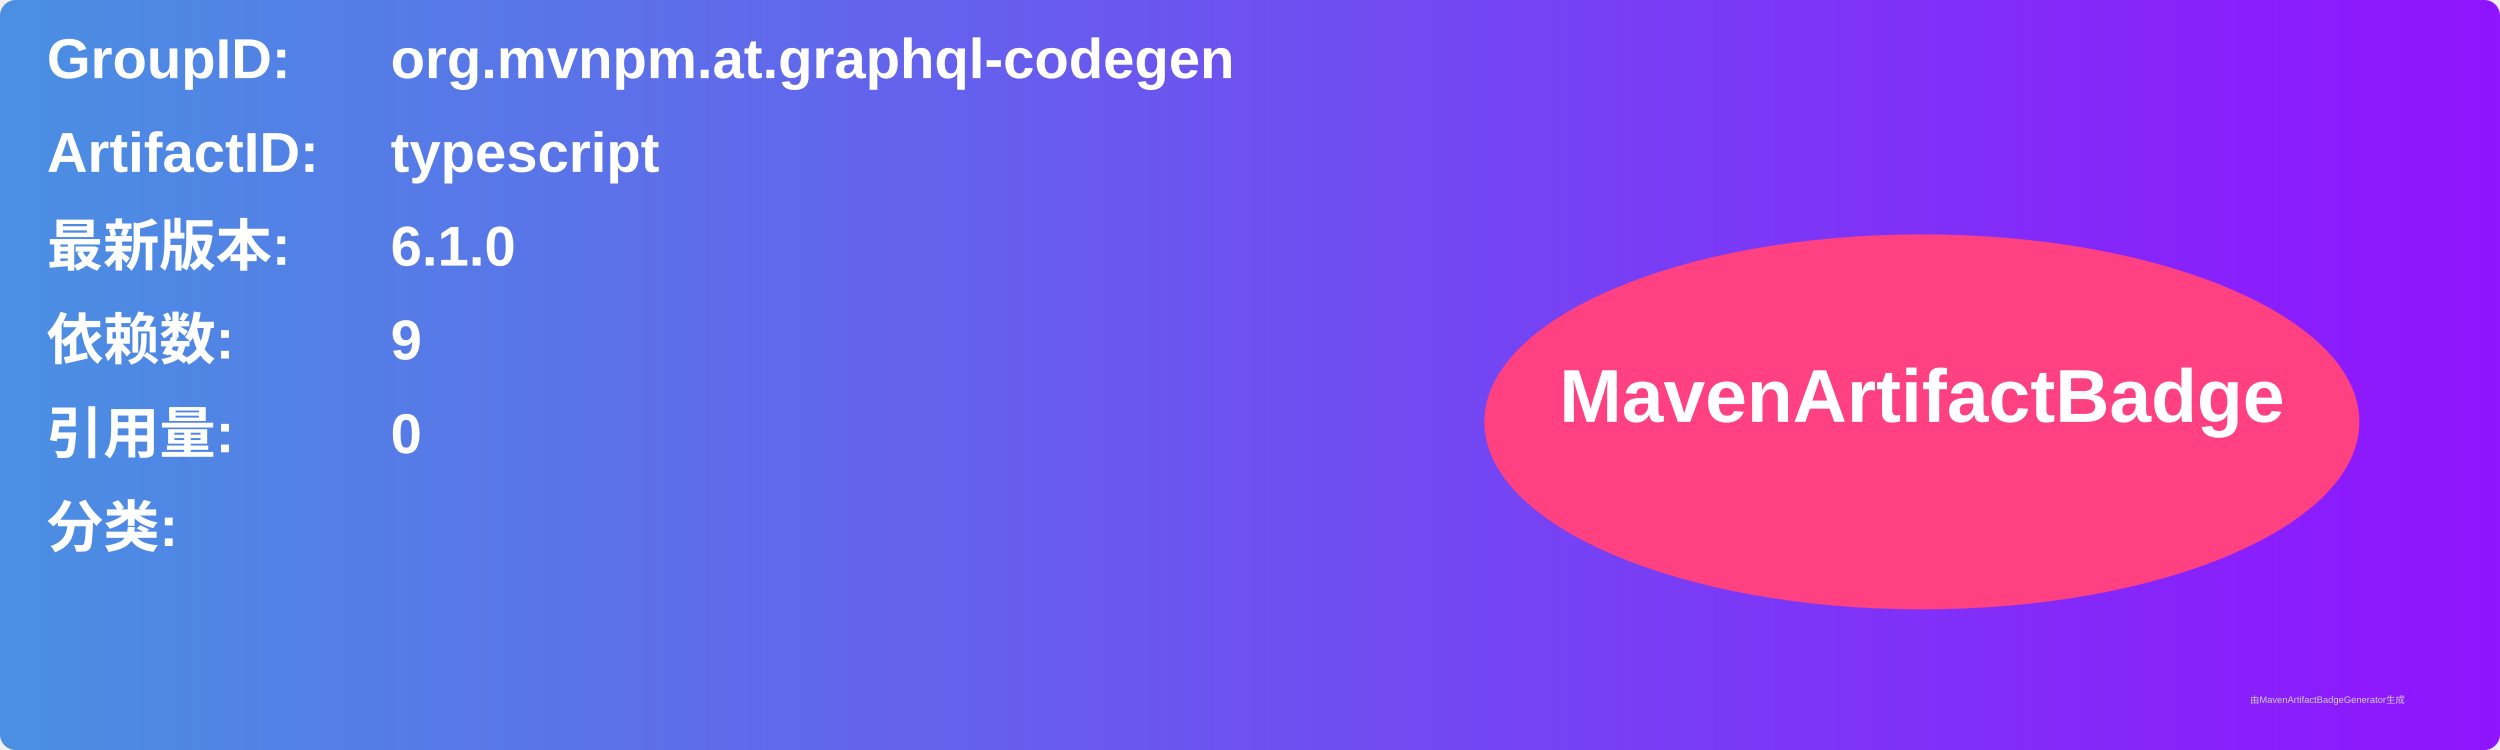
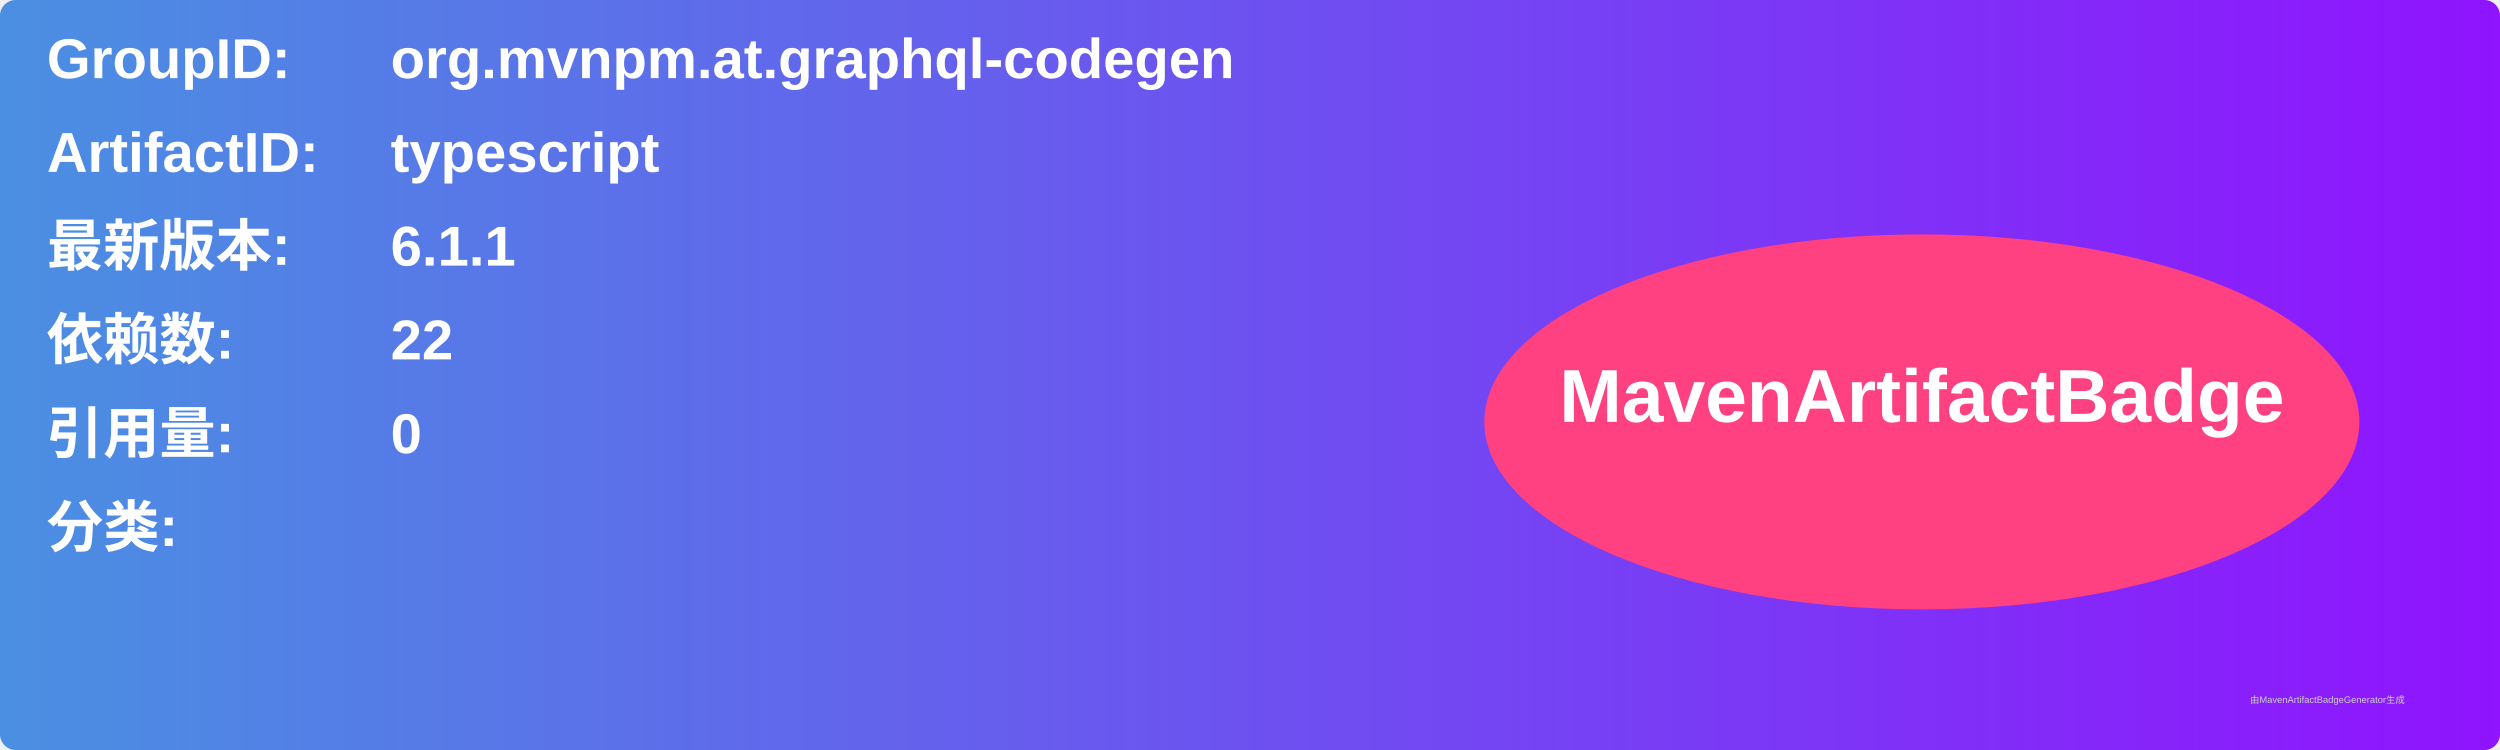
<svg xmlns="http://www.w3.org/2000/svg" width="800" height="240" viewBox="0 0 800 240">
  <linearGradient id="grad" x1="0%" y1="0%" x2="100%" y2="0%">
    <stop offset="0%" stop-color="#4a90e2" />
    <stop offset="100%" stop-color="#9013fe" />
  </linearGradient>
  <rect width="100%" height="100%" rx="5" ry="5" fill="url(#grad)" />
  <g transform="translate(15, 15)">
    <text x="0" y="10" font-family="Arial" font-size="18" fill="white" font-weight="bold" width="260">GroupID:</text>
    <text x="110" y="10" font-family="Arial" font-size="18" fill="white" font-weight="bold" width="460">org.mvnpm.at.graphql-codegen</text>
    <text x="0" y="40" font-family="Arial" font-size="18" fill="white" font-weight="bold" width="260">ArtifactID:</text>
    <text x="110" y="40" font-family="Arial" font-size="18" fill="white" font-weight="bold" width="460">typescript</text>
    <text x="0" y="70" font-family="Arial" font-size="18" fill="white" font-weight="bold">最新版本:</text>
    <text x="110" y="70" font-family="Arial" font-size="18" fill="white" font-weight="bold">
-       <tspan font-weight="bold">6.1.0</tspan>
+       <tspan font-weight="bold">6.1.1</tspan>
    </text>
    <text x="0" y="100" font-family="Arial" font-size="18" fill="white" font-weight="bold">依赖数: </text>
    <text x="110" y="100" font-family="Arial" font-size="18" fill="white">
-       <tspan font-weight="bold">9</tspan>
+       <tspan font-weight="bold">22</tspan>
    </text>
    <text x="0" y="130" font-family="Arial" font-size="18" fill="white" font-weight="bold">引用量: </text>
    <text x="110" y="130" font-family="Arial" font-size="18" fill="white">
      <tspan font-weight="bold">0</tspan>
    </text>
    <text x="0" y="160" font-family="Arial" font-size="18" fill="white" font-weight="bold">分类:</text>
    <text x="10" y="190" font-family="Arial" font-size="10" fill="white">
      <tspan font-weight="bold" />
    </text>
    <ellipse cx="600" cy="120" rx="140" ry="60" fill="#ff4081" />
    <text x="600" y="120" text-anchor="middle" font-family="Arial" font-size="24" fill="white" font-weight="bold">MavenArtifactBadge</text>
  </g>
  <text x="720" y="225" font-family="Arial" font-size="3" fill="#d0d0d0">由MavenArtifactBadgeGenerator生成</text>
</svg>
